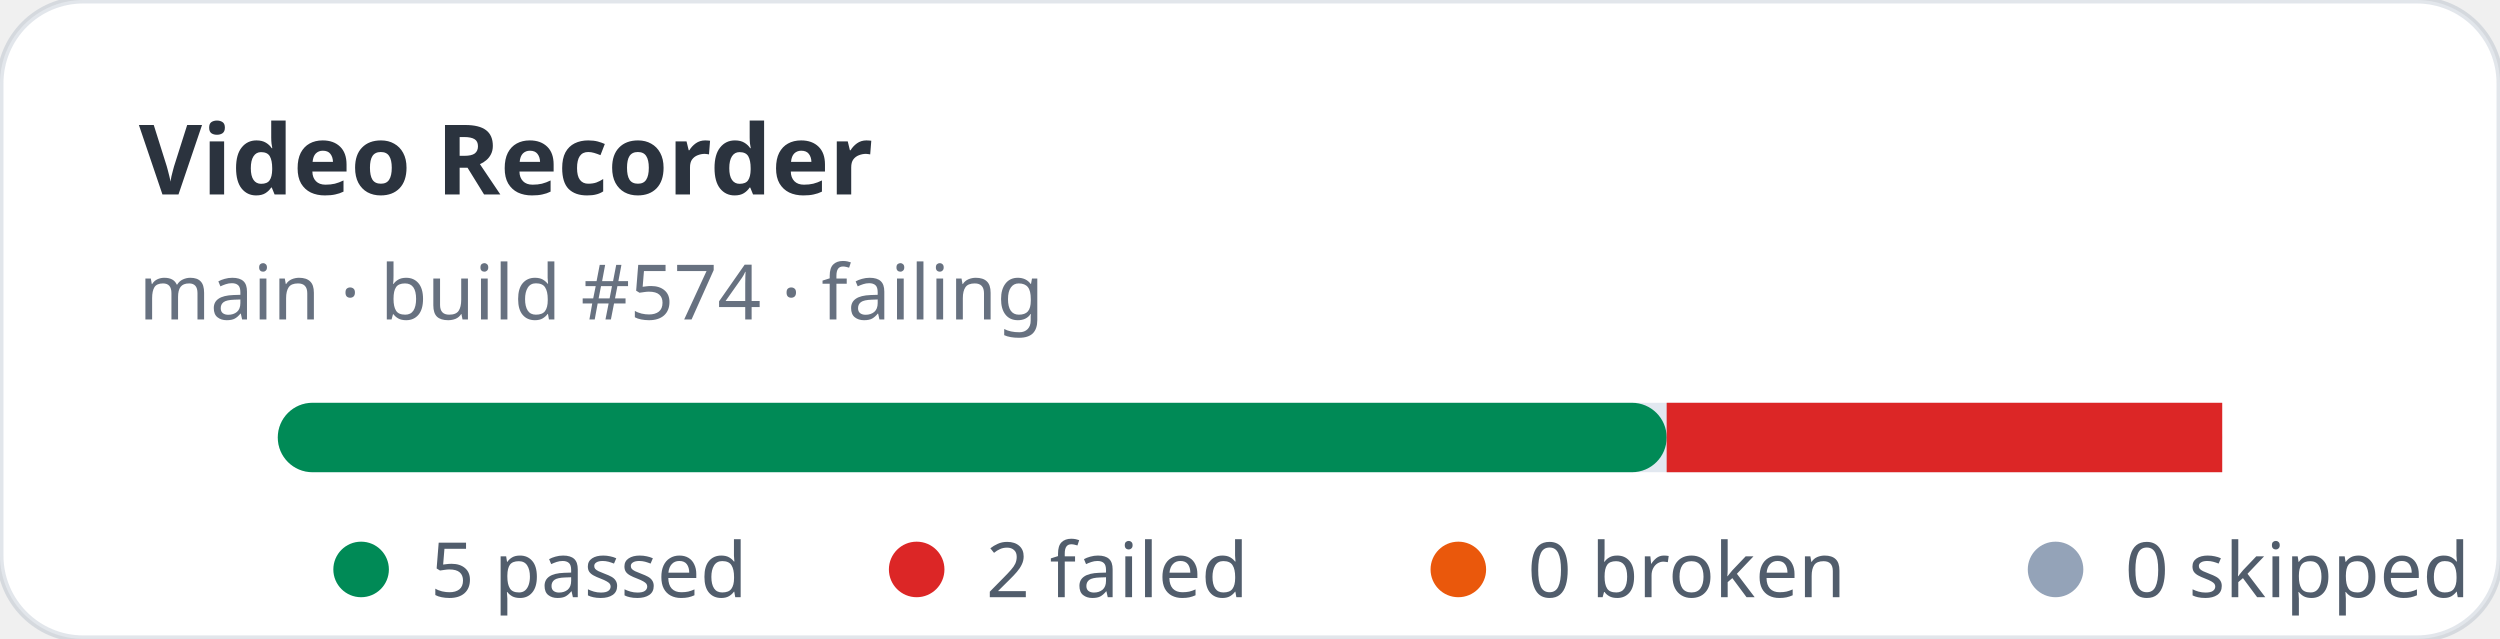
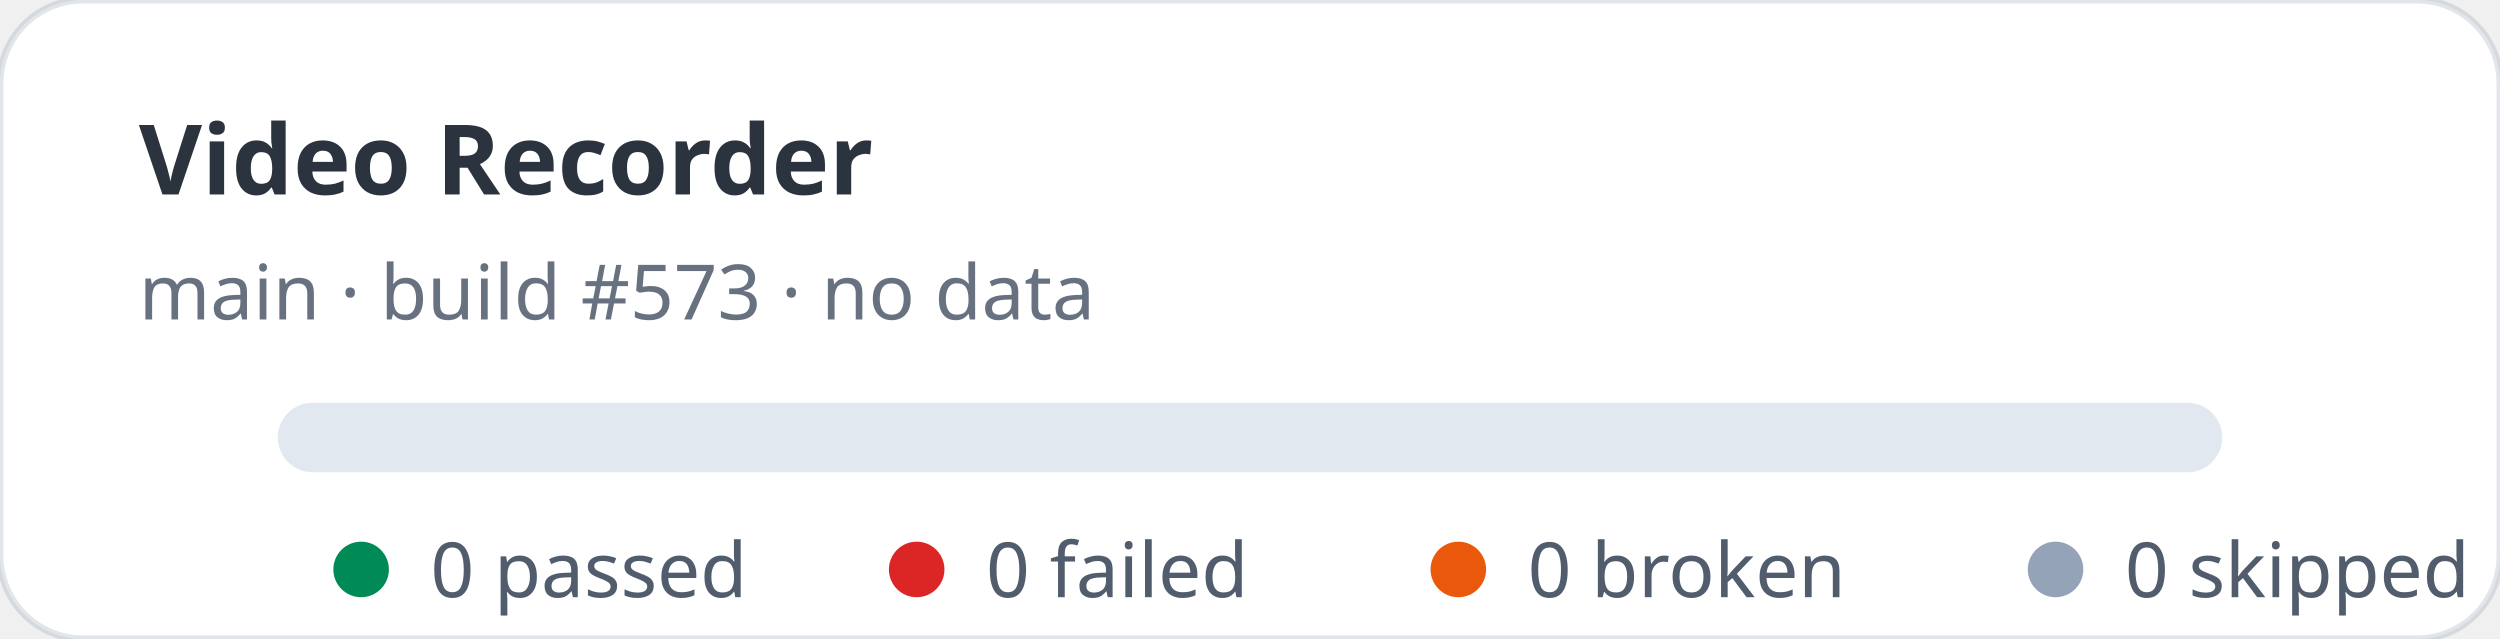
- <svg xmlns="http://www.w3.org/2000/svg" width="360" height="92" viewBox="0 0 360 92" role="img" aria-label="Video Recorder stats: 5 passed, 2 failed">
+ <svg xmlns="http://www.w3.org/2000/svg" width="360" height="92" viewBox="0 0 360 92" role="img" aria-label="Video Recorder stats: 0 passed, 0 failed">
  <rect width="360" height="92" rx="12" fill="#ffffff" stroke="rgba(11,48,86,0.12)" />
  <text x="20" y="28" fill="rgba(1,10,24,0.83)" font-family="ui-sans-serif,system-ui,sans-serif" font-size="14" font-weight="700">Video Recorder</text>
-   <text x="20" y="46" fill="rgba(2,19,44,0.6)" font-family="ui-sans-serif,system-ui,sans-serif" font-size="11">main · build #574 · failing</text>
+   <text x="20" y="46" fill="rgba(2,19,44,0.6)" font-family="ui-sans-serif,system-ui,sans-serif" font-size="11">main · build #573 · no data</text>
  <rect x="40" y="58" width="280" height="10" rx="5" fill="#e2e8f0" />
-   <rect x="40" y="58" width="200" height="10" rx="5" fill="#008a56" />
-   <rect x="240" y="58" width="80" height="10" fill="#dc2626" />
  <g font-family="ui-sans-serif,system-ui,sans-serif" font-size="11" fill="rgba(1,18,40,0.68)">
    <circle cx="52" cy="82" r="4" fill="#008a56" />
-     <text x="62" y="86">5 passed</text>
+     <text x="62" y="86">0 passed</text>
    <circle cx="132" cy="82" r="4" fill="#dc2626" />
-     <text x="142" y="86">2 failed</text>
+     <text x="142" y="86">0 failed</text>
    <circle cx="210" cy="82" r="4" fill="#ea580c" />
    <text x="220" y="86">0 broken</text>
    <circle cx="296" cy="82" r="4" fill="#94a3b8" />
    <text x="306" y="86">0 skipped</text>
  </g>
</svg>
